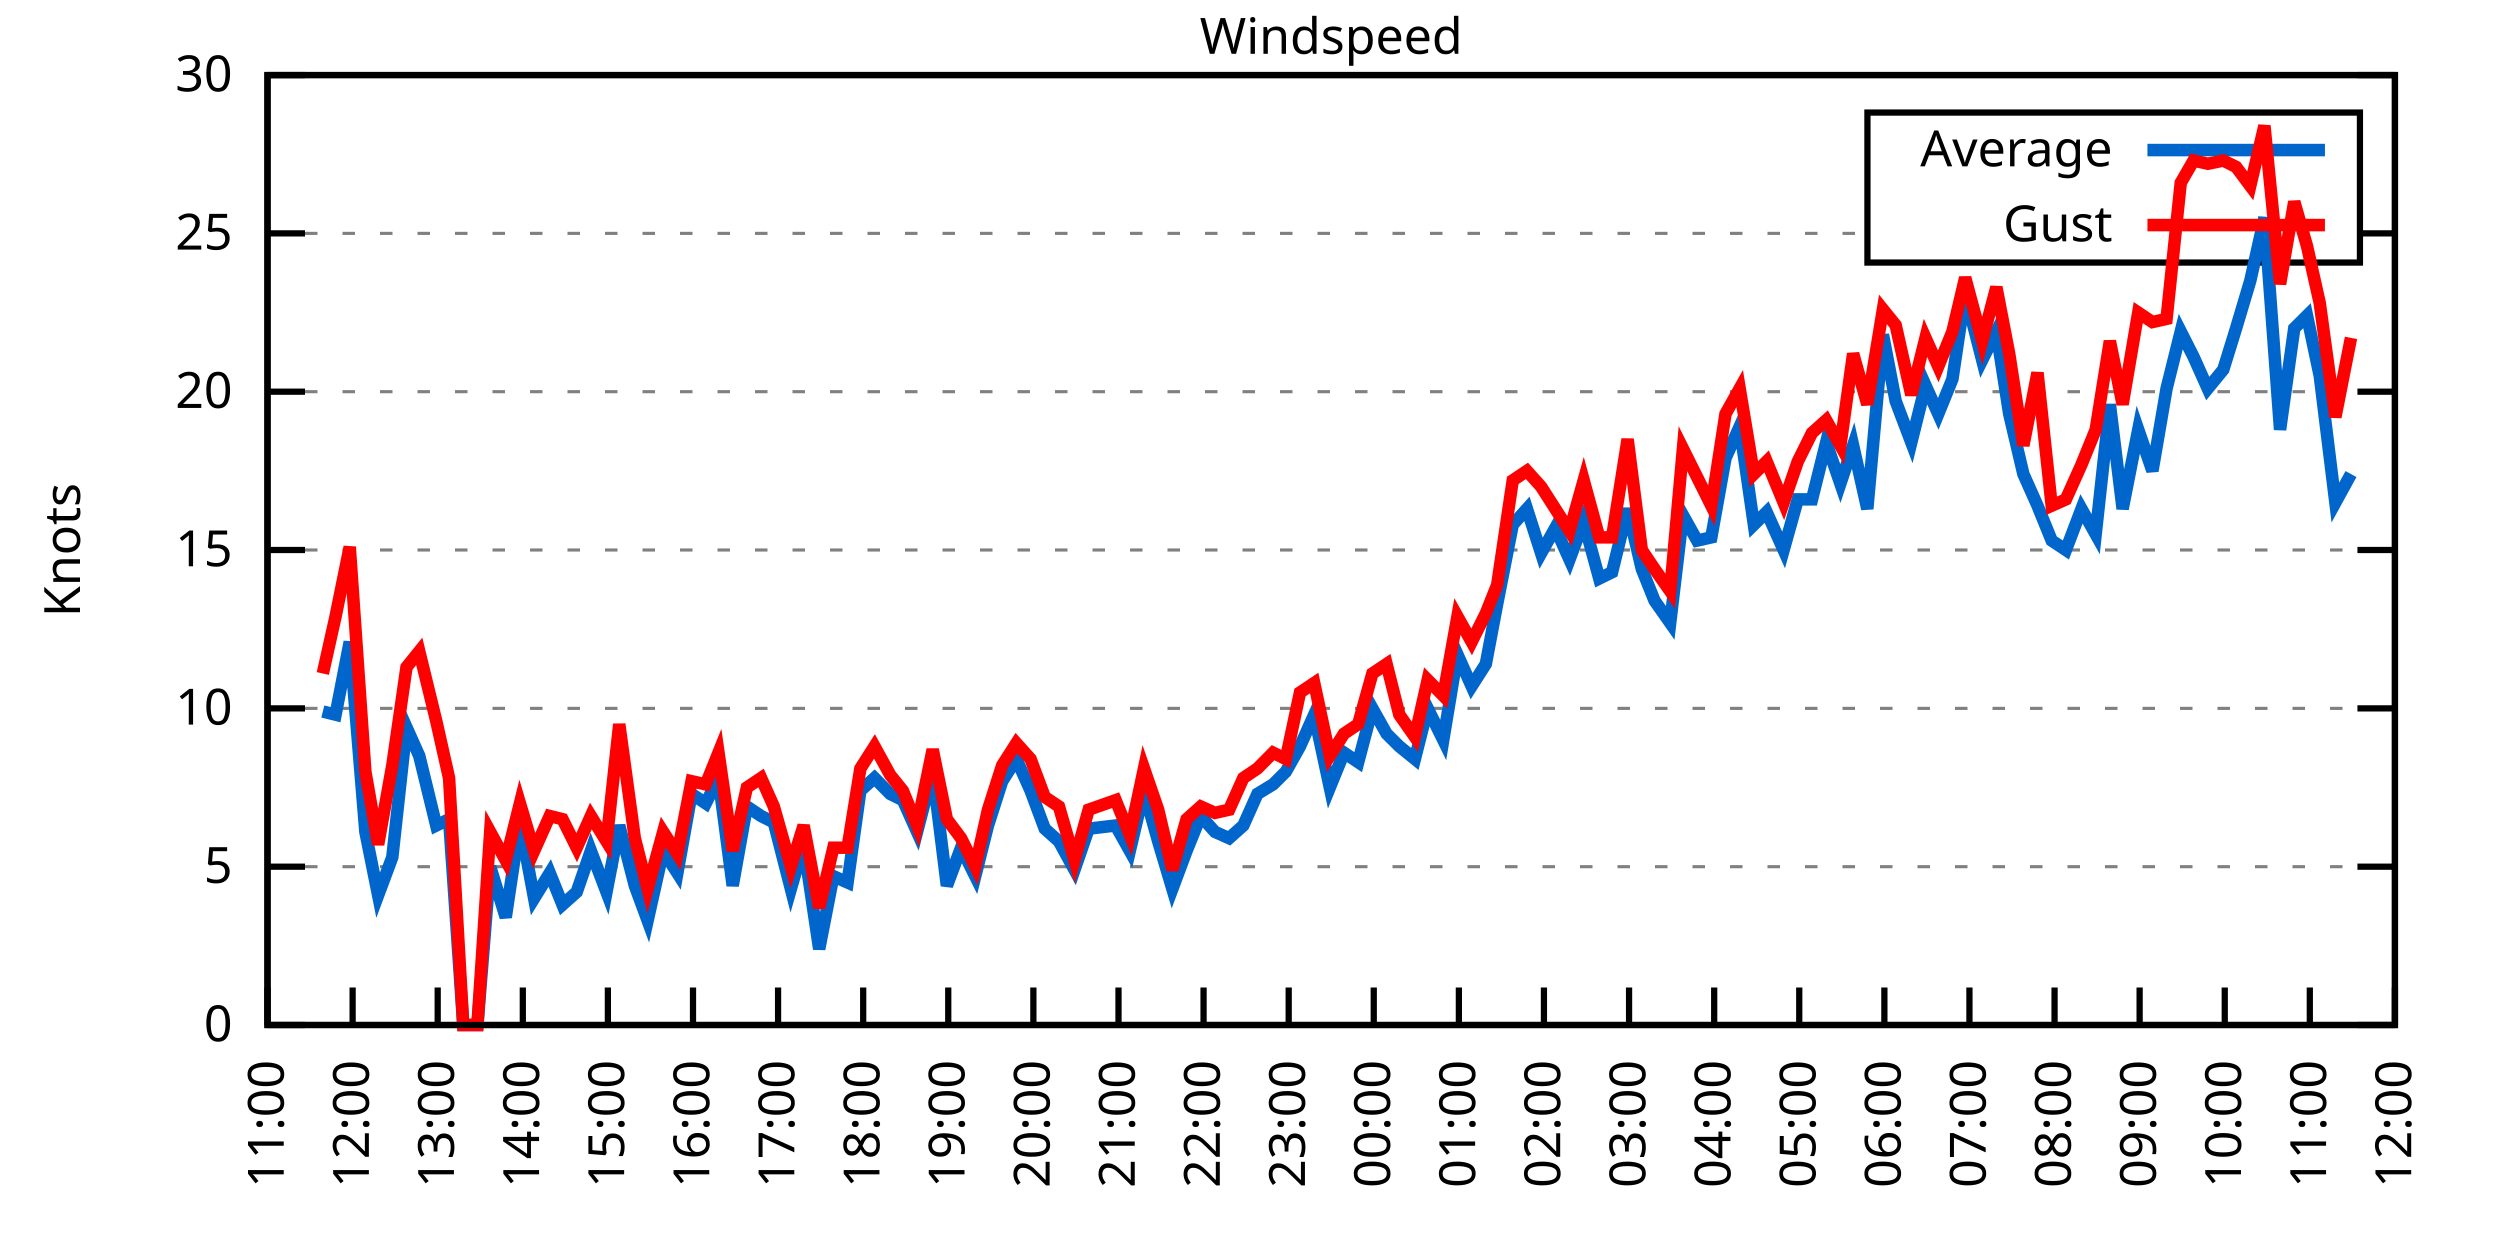
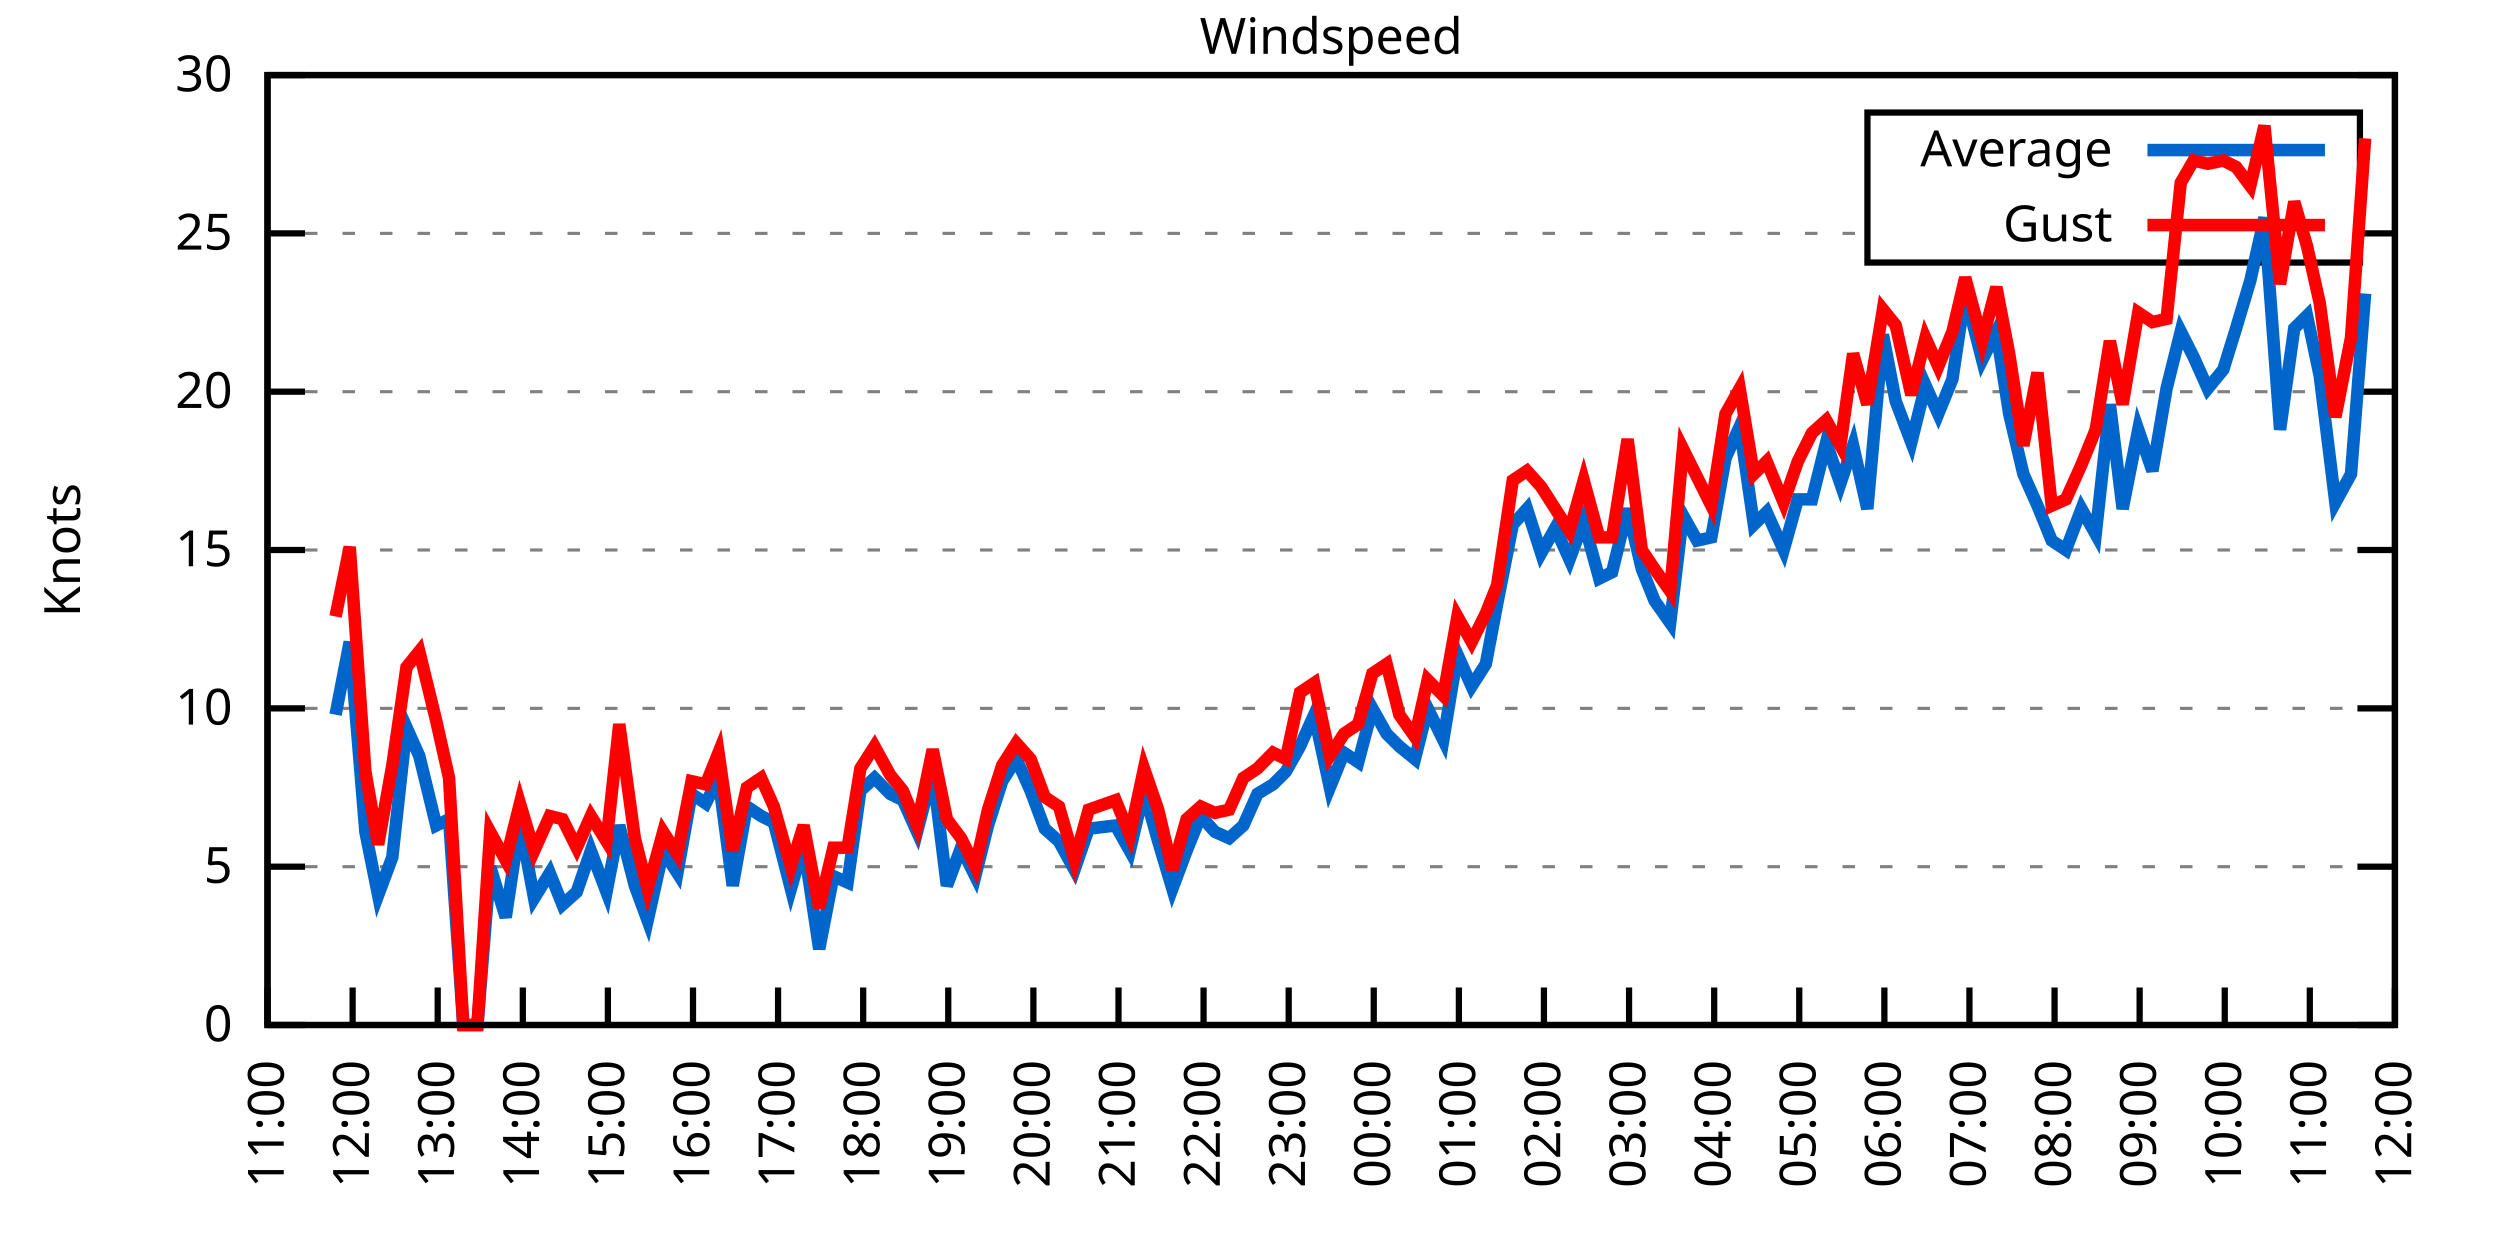
<svg xmlns="http://www.w3.org/2000/svg" xmlns:xlink="http://www.w3.org/1999/xlink" width="400" height="200" viewBox="0 0 400 200">
  <g id="gnuplot_canvas">
    <rect x="0" y="0" width="400" height="200" fill="none" />
    <defs>
      <circle id="gpDot" r="0.5" stroke-width="0.5" stroke="currentColor" />
      <path id="gpPt0" stroke-width="0.333" stroke="currentColor" d="M-1,0 h2 M0,-1 v2" />
      <path id="gpPt1" stroke-width="0.333" stroke="currentColor" d="M-1,-1 L1,1 M1,-1 L-1,1" />
      <path id="gpPt2" stroke-width="0.333" stroke="currentColor" d="M-1,0 L1,0 M0,-1 L0,1 M-1,-1 L1,1 M-1,1 L1,-1" />
      <rect id="gpPt3" stroke-width="0.333" stroke="currentColor" x="-1" y="-1" width="2" height="2" />
      <rect id="gpPt4" stroke-width="0.333" stroke="currentColor" fill="currentColor" x="-1" y="-1" width="2" height="2" />
      <circle id="gpPt5" stroke-width="0.333" stroke="currentColor" cx="0" cy="0" r="1" />
      <use xlink:href="#gpPt5" id="gpPt6" fill="currentColor" stroke="none" />
      <path id="gpPt7" stroke-width="0.333" stroke="currentColor" d="M0,-1.33 L-1.33,0.67 L1.33,0.67 z" />
      <use xlink:href="#gpPt7" id="gpPt8" fill="currentColor" stroke="none" />
      <use xlink:href="#gpPt7" id="gpPt9" stroke="currentColor" transform="rotate(180)" />
      <use xlink:href="#gpPt9" id="gpPt10" fill="currentColor" stroke="none" />
      <use xlink:href="#gpPt3" id="gpPt11" stroke="currentColor" transform="rotate(45)" />
      <use xlink:href="#gpPt11" id="gpPt12" fill="currentColor" stroke="none" />
      <path id="gpPt13" stroke-width="0.333" stroke="currentColor" d="M0,1.330 L1.265,0.411 L0.782,-1.067 L-0.782,-1.076 L-1.265,0.411 z" />
      <use xlink:href="#gpPt13" id="gpPt14" fill="currentColor" stroke="none" />
      <filter id="textbox" filterUnits="objectBoundingBox" x="0" y="0" height="1" width="1">
        <feFlood flood-color="white" flood-opacity="1" result="bgnd" />
        <feComposite in="SourceGraphic" in2="bgnd" operator="atop" />
      </filter>
      <filter id="greybox" filterUnits="objectBoundingBox" x="0" y="0" height="1" width="1">
        <feFlood flood-color="lightgrey" flood-opacity="1" result="grey" />
        <feComposite in="SourceGraphic" in2="grey" operator="atop" />
      </filter>
    </defs>
    <g fill="none" color="white" stroke="currentColor" stroke-width="1.00" stroke-linecap="butt" stroke-linejoin="miter">
</g>
    <g fill="none" color="black" stroke="currentColor" stroke-width="1.00" stroke-linecap="butt" stroke-linejoin="miter">
      <g stroke="none" shape-rendering="crispEdges">
        <polygon fill="rgb(255, 255, 255)" points="42.80,164.00 383.18,164.00 383.18,12.02 42.80,12.02 " />
      </g>
    </g>
    <g fill="none" color="black" stroke="currentColor" stroke-width="1.00" stroke-linecap="butt" stroke-linejoin="miter">
</g>
    <g fill="none" color="black" stroke="black" stroke-width="0.50" stroke-linecap="butt" stroke-linejoin="miter">
</g>
    <g fill="none" color="gray" stroke="currentColor" stroke-width="0.50" stroke-linecap="butt" stroke-linejoin="miter">
      <path stroke="gray" stroke-dasharray="2,4" class="gridline" d="M42.80,164.00 L383.19,164.00  " />
    </g>
    <g fill="none" color="gray" stroke="gray" stroke-width="1.00" stroke-linecap="butt" stroke-linejoin="miter">
</g>
    <g fill="none" color="black" stroke="currentColor" stroke-width="1.00" stroke-linecap="butt" stroke-linejoin="miter">
      <path stroke="black" d="M42.80,164.00 L48.80,164.00 M383.19,164.00 L377.19,164.00  " />
      <g transform="translate(37.20,166.60)" stroke="none" fill="black" font-family="Sans" font-size="8.00" text-anchor="end">
        <text>
          <tspan font-family="Sans"> 0</tspan>
        </text>
      </g>
    </g>
    <g fill="none" color="black" stroke="currentColor" stroke-width="1.00" stroke-linecap="butt" stroke-linejoin="miter">
</g>
    <g fill="none" color="black" stroke="black" stroke-width="0.50" stroke-linecap="butt" stroke-linejoin="miter">
</g>
    <g fill="none" color="gray" stroke="currentColor" stroke-width="0.50" stroke-linecap="butt" stroke-linejoin="miter">
      <path stroke="gray" stroke-dasharray="2,4" class="gridline" d="M42.80,138.67 L383.19,138.67  " />
    </g>
    <g fill="none" color="gray" stroke="gray" stroke-width="1.00" stroke-linecap="butt" stroke-linejoin="miter">
</g>
    <g fill="none" color="black" stroke="currentColor" stroke-width="1.00" stroke-linecap="butt" stroke-linejoin="miter">
      <path stroke="black" d="M42.80,138.67 L48.80,138.67 M383.19,138.67 L377.19,138.67  " />
      <g transform="translate(37.20,141.27)" stroke="none" fill="black" font-family="Sans" font-size="8.00" text-anchor="end">
        <text>
          <tspan font-family="Sans"> 5</tspan>
        </text>
      </g>
    </g>
    <g fill="none" color="black" stroke="currentColor" stroke-width="1.00" stroke-linecap="butt" stroke-linejoin="miter">
</g>
    <g fill="none" color="black" stroke="black" stroke-width="0.50" stroke-linecap="butt" stroke-linejoin="miter">
</g>
    <g fill="none" color="gray" stroke="currentColor" stroke-width="0.50" stroke-linecap="butt" stroke-linejoin="miter">
      <path stroke="gray" stroke-dasharray="2,4" class="gridline" d="M42.80,113.34 L383.19,113.34  " />
    </g>
    <g fill="none" color="gray" stroke="gray" stroke-width="1.00" stroke-linecap="butt" stroke-linejoin="miter">
</g>
    <g fill="none" color="black" stroke="currentColor" stroke-width="1.00" stroke-linecap="butt" stroke-linejoin="miter">
      <path stroke="black" d="M42.80,113.34 L48.80,113.34 M383.19,113.34 L377.19,113.34  " />
      <g transform="translate(37.20,115.94)" stroke="none" fill="black" font-family="Sans" font-size="8.00" text-anchor="end">
        <text>
          <tspan font-family="Sans"> 10</tspan>
        </text>
      </g>
    </g>
    <g fill="none" color="black" stroke="currentColor" stroke-width="1.00" stroke-linecap="butt" stroke-linejoin="miter">
</g>
    <g fill="none" color="black" stroke="black" stroke-width="0.50" stroke-linecap="butt" stroke-linejoin="miter">
</g>
    <g fill="none" color="gray" stroke="currentColor" stroke-width="0.50" stroke-linecap="butt" stroke-linejoin="miter">
      <path stroke="gray" stroke-dasharray="2,4" class="gridline" d="M42.80,88.00 L383.19,88.00  " />
    </g>
    <g fill="none" color="gray" stroke="gray" stroke-width="1.00" stroke-linecap="butt" stroke-linejoin="miter">
</g>
    <g fill="none" color="black" stroke="currentColor" stroke-width="1.00" stroke-linecap="butt" stroke-linejoin="miter">
      <path stroke="black" d="M42.80,88.00 L48.80,88.00 M383.19,88.00 L377.19,88.00  " />
      <g transform="translate(37.20,90.60)" stroke="none" fill="black" font-family="Sans" font-size="8.00" text-anchor="end">
        <text>
          <tspan font-family="Sans"> 15</tspan>
        </text>
      </g>
    </g>
    <g fill="none" color="black" stroke="currentColor" stroke-width="1.00" stroke-linecap="butt" stroke-linejoin="miter">
</g>
    <g fill="none" color="black" stroke="black" stroke-width="0.50" stroke-linecap="butt" stroke-linejoin="miter">
</g>
    <g fill="none" color="gray" stroke="currentColor" stroke-width="0.50" stroke-linecap="butt" stroke-linejoin="miter">
      <path stroke="gray" stroke-dasharray="2,4" class="gridline" d="M42.80,62.67 L383.19,62.67  " />
    </g>
    <g fill="none" color="gray" stroke="gray" stroke-width="1.00" stroke-linecap="butt" stroke-linejoin="miter">
</g>
    <g fill="none" color="black" stroke="currentColor" stroke-width="1.00" stroke-linecap="butt" stroke-linejoin="miter">
      <path stroke="black" d="M42.80,62.67 L48.80,62.67 M383.19,62.67 L377.19,62.67  " />
      <g transform="translate(37.20,65.27)" stroke="none" fill="black" font-family="Sans" font-size="8.00" text-anchor="end">
        <text>
          <tspan font-family="Sans"> 20</tspan>
        </text>
      </g>
    </g>
    <g fill="none" color="black" stroke="currentColor" stroke-width="1.00" stroke-linecap="butt" stroke-linejoin="miter">
</g>
    <g fill="none" color="black" stroke="black" stroke-width="0.50" stroke-linecap="butt" stroke-linejoin="miter">
</g>
    <g fill="none" color="gray" stroke="currentColor" stroke-width="0.50" stroke-linecap="butt" stroke-linejoin="miter">
      <path stroke="gray" stroke-dasharray="2,4" class="gridline" d="M42.80,37.34 L298.79,37.34 M377.59,37.34 L383.19,37.34  " />
    </g>
    <g fill="none" color="gray" stroke="gray" stroke-width="1.00" stroke-linecap="butt" stroke-linejoin="miter">
</g>
    <g fill="none" color="black" stroke="currentColor" stroke-width="1.00" stroke-linecap="butt" stroke-linejoin="miter">
      <path stroke="black" d="M42.80,37.34 L48.80,37.34 M383.19,37.34 L377.19,37.34  " />
      <g transform="translate(37.20,39.94)" stroke="none" fill="black" font-family="Sans" font-size="8.00" text-anchor="end">
        <text>
          <tspan font-family="Sans"> 25</tspan>
        </text>
      </g>
    </g>
    <g fill="none" color="black" stroke="currentColor" stroke-width="1.00" stroke-linecap="butt" stroke-linejoin="miter">
</g>
    <g fill="none" color="black" stroke="black" stroke-width="0.50" stroke-linecap="butt" stroke-linejoin="miter">
</g>
    <g fill="none" color="gray" stroke="currentColor" stroke-width="0.50" stroke-linecap="butt" stroke-linejoin="miter">
      <path stroke="gray" stroke-dasharray="2,4" class="gridline" d="M42.80,12.01 L383.19,12.01  " />
    </g>
    <g fill="none" color="gray" stroke="gray" stroke-width="1.00" stroke-linecap="butt" stroke-linejoin="miter">
</g>
    <g fill="none" color="black" stroke="currentColor" stroke-width="1.00" stroke-linecap="butt" stroke-linejoin="miter">
      <path stroke="black" d="M42.80,12.01 L48.80,12.01 M383.19,12.01 L377.19,12.01  " />
      <g transform="translate(37.20,14.61)" stroke="none" fill="black" font-family="Sans" font-size="8.00" text-anchor="end">
        <text>
          <tspan font-family="Sans"> 30</tspan>
        </text>
      </g>
    </g>
    <g fill="none" color="black" stroke="currentColor" stroke-width="1.00" stroke-linecap="butt" stroke-linejoin="miter">
      <path stroke="black" d="M42.80,164.00 L42.80,158.00  " />
      <g transform="translate(45.40,169.60) rotate(270.00)" stroke="none" fill="black" font-family="Sans" font-size="8.00" text-anchor="end">
        <text>
          <tspan font-family="Sans">11:00</tspan>
        </text>
      </g>
    </g>
    <g fill="none" color="black" stroke="currentColor" stroke-width="1.00" stroke-linecap="butt" stroke-linejoin="miter">
      <path stroke="black" d="M56.42,164.00 L56.42,158.00  " />
      <g transform="translate(59.02,169.60) rotate(270.00)" stroke="none" fill="black" font-family="Sans" font-size="8.00" text-anchor="end">
        <text>
          <tspan font-family="Sans">12:00</tspan>
        </text>
      </g>
    </g>
    <g fill="none" color="black" stroke="currentColor" stroke-width="1.00" stroke-linecap="butt" stroke-linejoin="miter">
      <path stroke="black" d="M70.03,164.00 L70.03,158.00  " />
      <g transform="translate(72.63,169.60) rotate(270.00)" stroke="none" fill="black" font-family="Sans" font-size="8.00" text-anchor="end">
        <text>
          <tspan font-family="Sans">13:00</tspan>
        </text>
      </g>
    </g>
    <g fill="none" color="black" stroke="currentColor" stroke-width="1.00" stroke-linecap="butt" stroke-linejoin="miter">
      <path stroke="black" d="M83.65,164.00 L83.65,158.00  " />
      <g transform="translate(86.25,169.60) rotate(270.00)" stroke="none" fill="black" font-family="Sans" font-size="8.00" text-anchor="end">
        <text>
          <tspan font-family="Sans">14:00</tspan>
        </text>
      </g>
    </g>
    <g fill="none" color="black" stroke="currentColor" stroke-width="1.00" stroke-linecap="butt" stroke-linejoin="miter">
      <path stroke="black" d="M97.26,164.00 L97.26,158.00  " />
      <g transform="translate(99.86,169.60) rotate(270.00)" stroke="none" fill="black" font-family="Sans" font-size="8.00" text-anchor="end">
        <text>
          <tspan font-family="Sans">15:00</tspan>
        </text>
      </g>
    </g>
    <g fill="none" color="black" stroke="currentColor" stroke-width="1.00" stroke-linecap="butt" stroke-linejoin="miter">
      <path stroke="black" d="M110.88,164.00 L110.88,158.00  " />
      <g transform="translate(113.48,169.60) rotate(270.00)" stroke="none" fill="black" font-family="Sans" font-size="8.00" text-anchor="end">
        <text>
          <tspan font-family="Sans">16:00</tspan>
        </text>
      </g>
    </g>
    <g fill="none" color="black" stroke="currentColor" stroke-width="1.00" stroke-linecap="butt" stroke-linejoin="miter">
      <path stroke="black" d="M124.49,164.00 L124.49,158.00  " />
      <g transform="translate(127.09,169.60) rotate(270.00)" stroke="none" fill="black" font-family="Sans" font-size="8.00" text-anchor="end">
        <text>
          <tspan font-family="Sans">17:00</tspan>
        </text>
      </g>
    </g>
    <g fill="none" color="black" stroke="currentColor" stroke-width="1.00" stroke-linecap="butt" stroke-linejoin="miter">
      <path stroke="black" d="M138.11,164.00 L138.11,158.00  " />
      <g transform="translate(140.71,169.60) rotate(270.00)" stroke="none" fill="black" font-family="Sans" font-size="8.00" text-anchor="end">
        <text>
          <tspan font-family="Sans">18:00</tspan>
        </text>
      </g>
    </g>
    <g fill="none" color="black" stroke="currentColor" stroke-width="1.00" stroke-linecap="butt" stroke-linejoin="miter">
      <path stroke="black" d="M151.72,164.00 L151.72,158.00  " />
      <g transform="translate(154.32,169.60) rotate(270.00)" stroke="none" fill="black" font-family="Sans" font-size="8.00" text-anchor="end">
        <text>
          <tspan font-family="Sans">19:00</tspan>
        </text>
      </g>
    </g>
    <g fill="none" color="black" stroke="currentColor" stroke-width="1.00" stroke-linecap="butt" stroke-linejoin="miter">
      <path stroke="black" d="M165.34,164.00 L165.34,158.00  " />
      <g transform="translate(167.94,169.60) rotate(270.00)" stroke="none" fill="black" font-family="Sans" font-size="8.00" text-anchor="end">
        <text>
          <tspan font-family="Sans">20:00</tspan>
        </text>
      </g>
    </g>
    <g fill="none" color="black" stroke="currentColor" stroke-width="1.00" stroke-linecap="butt" stroke-linejoin="miter">
      <path stroke="black" d="M178.96,164.00 L178.96,158.00  " />
      <g transform="translate(181.56,169.60) rotate(270.00)" stroke="none" fill="black" font-family="Sans" font-size="8.00" text-anchor="end">
        <text>
          <tspan font-family="Sans">21:00</tspan>
        </text>
      </g>
    </g>
    <g fill="none" color="black" stroke="currentColor" stroke-width="1.00" stroke-linecap="butt" stroke-linejoin="miter">
      <path stroke="black" d="M192.57,164.00 L192.57,158.00  " />
      <g transform="translate(195.17,169.60) rotate(270.00)" stroke="none" fill="black" font-family="Sans" font-size="8.00" text-anchor="end">
        <text>
          <tspan font-family="Sans">22:00</tspan>
        </text>
      </g>
    </g>
    <g fill="none" color="black" stroke="currentColor" stroke-width="1.00" stroke-linecap="butt" stroke-linejoin="miter">
      <path stroke="black" d="M206.19,164.00 L206.19,158.00  " />
      <g transform="translate(208.79,169.60) rotate(270.00)" stroke="none" fill="black" font-family="Sans" font-size="8.00" text-anchor="end">
        <text>
          <tspan font-family="Sans">23:00</tspan>
        </text>
      </g>
    </g>
    <g fill="none" color="black" stroke="currentColor" stroke-width="1.00" stroke-linecap="butt" stroke-linejoin="miter">
      <path stroke="black" d="M219.80,164.00 L219.80,158.00  " />
      <g transform="translate(222.40,169.60) rotate(270.00)" stroke="none" fill="black" font-family="Sans" font-size="8.00" text-anchor="end">
        <text>
          <tspan font-family="Sans">00:00</tspan>
        </text>
      </g>
    </g>
    <g fill="none" color="black" stroke="currentColor" stroke-width="1.00" stroke-linecap="butt" stroke-linejoin="miter">
      <path stroke="black" d="M233.42,164.00 L233.42,158.00  " />
      <g transform="translate(236.02,169.60) rotate(270.00)" stroke="none" fill="black" font-family="Sans" font-size="8.00" text-anchor="end">
        <text>
          <tspan font-family="Sans">01:00</tspan>
        </text>
      </g>
    </g>
    <g fill="none" color="black" stroke="currentColor" stroke-width="1.00" stroke-linecap="butt" stroke-linejoin="miter">
      <path stroke="black" d="M247.03,164.00 L247.03,158.00  " />
      <g transform="translate(249.63,169.60) rotate(270.00)" stroke="none" fill="black" font-family="Sans" font-size="8.00" text-anchor="end">
        <text>
          <tspan font-family="Sans">02:00</tspan>
        </text>
      </g>
    </g>
    <g fill="none" color="black" stroke="currentColor" stroke-width="1.00" stroke-linecap="butt" stroke-linejoin="miter">
      <path stroke="black" d="M260.65,164.00 L260.65,158.00  " />
      <g transform="translate(263.25,169.60) rotate(270.00)" stroke="none" fill="black" font-family="Sans" font-size="8.00" text-anchor="end">
        <text>
          <tspan font-family="Sans">03:00</tspan>
        </text>
      </g>
    </g>
    <g fill="none" color="black" stroke="currentColor" stroke-width="1.00" stroke-linecap="butt" stroke-linejoin="miter">
      <path stroke="black" d="M274.27,164.00 L274.27,158.00  " />
      <g transform="translate(276.87,169.60) rotate(270.00)" stroke="none" fill="black" font-family="Sans" font-size="8.00" text-anchor="end">
        <text>
          <tspan font-family="Sans">04:00</tspan>
        </text>
      </g>
    </g>
    <g fill="none" color="black" stroke="currentColor" stroke-width="1.00" stroke-linecap="butt" stroke-linejoin="miter">
      <path stroke="black" d="M287.88,164.00 L287.88,158.00  " />
      <g transform="translate(290.48,169.60) rotate(270.00)" stroke="none" fill="black" font-family="Sans" font-size="8.00" text-anchor="end">
        <text>
          <tspan font-family="Sans">05:00</tspan>
        </text>
      </g>
    </g>
    <g fill="none" color="black" stroke="currentColor" stroke-width="1.00" stroke-linecap="butt" stroke-linejoin="miter">
      <path stroke="black" d="M301.50,164.00 L301.50,158.00  " />
      <g transform="translate(304.10,169.60) rotate(270.00)" stroke="none" fill="black" font-family="Sans" font-size="8.00" text-anchor="end">
        <text>
          <tspan font-family="Sans">06:00</tspan>
        </text>
      </g>
    </g>
    <g fill="none" color="black" stroke="currentColor" stroke-width="1.00" stroke-linecap="butt" stroke-linejoin="miter">
      <path stroke="black" d="M315.11,164.00 L315.11,158.00  " />
      <g transform="translate(317.71,169.60) rotate(270.00)" stroke="none" fill="black" font-family="Sans" font-size="8.00" text-anchor="end">
        <text>
          <tspan font-family="Sans">07:00</tspan>
        </text>
      </g>
    </g>
    <g fill="none" color="black" stroke="currentColor" stroke-width="1.00" stroke-linecap="butt" stroke-linejoin="miter">
      <path stroke="black" d="M328.73,164.00 L328.73,158.00  " />
      <g transform="translate(331.33,169.60) rotate(270.00)" stroke="none" fill="black" font-family="Sans" font-size="8.00" text-anchor="end">
        <text>
          <tspan font-family="Sans">08:00</tspan>
        </text>
      </g>
    </g>
    <g fill="none" color="black" stroke="currentColor" stroke-width="1.00" stroke-linecap="butt" stroke-linejoin="miter">
      <path stroke="black" d="M342.34,164.00 L342.34,158.00  " />
      <g transform="translate(344.94,169.60) rotate(270.00)" stroke="none" fill="black" font-family="Sans" font-size="8.00" text-anchor="end">
        <text>
          <tspan font-family="Sans">09:00</tspan>
        </text>
      </g>
    </g>
    <g fill="none" color="black" stroke="currentColor" stroke-width="1.00" stroke-linecap="butt" stroke-linejoin="miter">
      <path stroke="black" d="M355.96,164.00 L355.96,158.00  " />
      <g transform="translate(358.56,169.60) rotate(270.00)" stroke="none" fill="black" font-family="Sans" font-size="8.00" text-anchor="end">
        <text>
          <tspan font-family="Sans">10:00</tspan>
        </text>
      </g>
    </g>
    <g fill="none" color="black" stroke="currentColor" stroke-width="1.00" stroke-linecap="butt" stroke-linejoin="miter">
      <path stroke="black" d="M369.57,164.00 L369.57,158.00  " />
      <g transform="translate(372.17,169.60) rotate(270.00)" stroke="none" fill="black" font-family="Sans" font-size="8.00" text-anchor="end">
        <text>
          <tspan font-family="Sans">11:00</tspan>
        </text>
      </g>
    </g>
    <g fill="none" color="black" stroke="currentColor" stroke-width="1.00" stroke-linecap="butt" stroke-linejoin="miter">
      <path stroke="black" d="M383.19,164.00 L383.19,158.00  " />
      <g transform="translate(385.79,169.60) rotate(270.00)" stroke="none" fill="black" font-family="Sans" font-size="8.00" text-anchor="end">
        <text>
          <tspan font-family="Sans">12:00</tspan>
        </text>
      </g>
    </g>
    <g fill="none" color="black" stroke="currentColor" stroke-width="1.00" stroke-linecap="butt" stroke-linejoin="miter">
</g>
    <g fill="none" color="black" stroke="currentColor" stroke-width="1.00" stroke-linecap="butt" stroke-linejoin="miter">
      <path stroke="black" d="M42.80,12.01 L42.80,164.00 L383.19,164.00 L383.19,12.01 L42.80,12.01 Z  " />
    </g>
    <g fill="none" color="black" stroke="currentColor" stroke-width="1.00" stroke-linecap="butt" stroke-linejoin="miter">
</g>
    <g fill="none" color="black" stroke="currentColor" stroke-width="1.00" stroke-linecap="butt" stroke-linejoin="miter">
      <path stroke="black" d="M298.79,42.01 L298.79,18.01 L377.59,18.01 L377.59,42.01 L298.79,42.01 Z  " />
    </g>
    <g id="Windspeed_plot_1">
      <g fill="none" color="white" stroke="black" stroke-width="2.00" stroke-linecap="butt" stroke-linejoin="miter">
</g>
      <g fill="none" color="black" stroke="currentColor" stroke-width="2.00" stroke-linecap="butt" stroke-linejoin="miter">
        <g transform="translate(337.99,26.61)" stroke="none" fill="black" font-family="Sans" font-size="8.00" text-anchor="end">
          <text>
            <tspan font-family="Sans">Average</tspan>
          </text>
        </g>
      </g>
      <g fill="none" color="black" stroke="currentColor" stroke-width="2.00" stroke-linecap="butt" stroke-linejoin="miter">
-         <path stroke="rgb(  0, 102, 204)" d="M343.59,24.01 L371.99,24.01 M51.65,113.84 L53.69,114.35 L55.96,102.70 L58.46,133.10 L60.50,143.23 L62.77,137.15   L65.04,116.38 L67.08,120.94 L69.80,132.08 L71.85,131.07 L74.12,164.00 L76.39,164.00 L78.43,138.67 L80.92,146.77   L83.19,131.58 L85.46,143.73 L87.96,139.68 L90.00,144.75 L92.27,142.72 L94.54,136.14 L97.04,142.72 L99.08,132.08   L101.57,141.71 L103.62,147.28 L106.11,136.14 L108.38,139.68 L110.65,127.02 L112.92,128.54 L114.96,124.48 L117.23,141.71   L119.50,129.04 L121.77,130.56 L123.81,131.58 L126.54,142.21 L128.58,135.12 L131.07,151.84 L133.34,140.19 L135.61,141.20   L137.66,126.51 L139.92,124.48 L142.42,127.02 L144.46,128.03 L146.73,133.10 L149.23,123.47 L151.50,141.71 L153.77,135.63   L156.04,140.19 L158.08,132.08 L160.35,124.99 L162.62,121.44 L164.89,126.51 L167.16,132.59 L169.43,134.62 L171.92,139.17   L174.19,132.59 L178.50,132.08 L180.77,136.14 L183.04,126.51 L185.31,134.62 L187.58,142.21 L189.85,136.14 L192.12,130.56   L194.39,133.10 L196.66,134.11 L198.93,132.08 L201.19,127.02 L203.69,125.50 L205.73,123.47 L208.00,119.42 L210.27,114.35   L212.77,126.00 L215.04,120.43 L217.31,121.95 L219.58,113.34 L221.85,117.39 L223.89,119.42 L226.38,121.44 L228.43,113.34   L230.92,118.40 L233.19,104.72 L235.46,109.79 L237.73,106.24 L239.55,96.62 L242.04,83.95 L244.31,81.42 L246.58,88.51   L248.85,84.46 L251.12,89.52 L253.39,83.45 L255.88,92.56 L257.93,91.55 L260.42,81.42 L262.69,91.04 L264.73,96.11   L267.23,99.66 L269.27,82.43 L271.54,86.49 L273.81,85.98 L276.08,73.31 L278.35,68.25 L280.62,83.95 L282.66,81.93   L285.38,88.00 L287.65,79.90 L289.92,79.90 L292.19,70.78 L294.46,77.37 L296.50,71.29 L298.77,81.42 L301.27,53.55   L303.31,64.19 L305.81,70.78 L308.08,61.66 L310.12,66.22 L312.39,60.65 L314.43,46.97 L317.15,57.61 L319.42,53.05   L321.47,66.22 L323.74,75.85 L326.00,80.91 L328.27,86.49 L330.54,88.00 L333.04,81.42 L335.31,85.47 L337.58,64.70   L339.62,81.42 L342.12,68.75 L344.39,75.34 L346.65,62.17 L348.92,53.05 L350.97,57.10 L353.24,62.17 L355.73,59.13   L357.77,52.54 L360.04,44.94 L362.31,34.81 L364.81,68.75 L367.08,52.54 L369.12,50.51 L371.16,60.14 L373.66,80.41   L376.16,75.85  " />
+         <path stroke="rgb(  0, 102, 204)" d="M343.59,24.01 L371.99,24.01 M53.69,114.35 L55.96,102.70 L58.46,133.10 L60.50,143.23 L62.77,137.15 L65.04,116.38   L67.08,120.94 L69.80,132.08 L71.85,131.07 L74.12,164.00 L76.39,164.00 L78.43,138.67 L80.92,146.77 L83.19,131.58   L85.46,143.73 L87.96,139.68 L90.00,144.75 L92.27,142.72 L94.54,136.14 L97.04,142.72 L99.08,132.08 L101.57,141.71   L103.62,147.28 L106.11,136.14 L108.38,139.68 L110.65,127.02 L112.92,128.54 L114.96,124.48 L117.23,141.71 L119.50,129.04   L121.77,130.56 L123.81,131.58 L126.54,142.21 L128.58,135.12 L131.07,151.84 L133.34,140.19 L135.61,141.20 L137.66,126.51   L139.92,124.48 L142.42,127.02 L144.46,128.03 L146.73,133.10 L149.23,123.47 L151.50,141.71 L153.77,135.63 L156.04,140.19   L158.08,132.08 L160.35,124.99 L162.62,121.44 L164.89,126.51 L167.16,132.59 L169.43,134.62 L171.92,139.17 L174.19,132.59   L178.50,132.08 L180.77,136.14 L183.04,126.51 L185.31,134.62 L187.58,142.21 L189.85,136.14 L192.12,130.56 L194.39,133.10   L196.66,134.11 L198.93,132.08 L201.19,127.02 L203.69,125.50 L205.73,123.47 L208.00,119.42 L210.27,114.35 L212.77,126.00   L215.04,120.43 L217.31,121.95 L219.58,113.34 L221.85,117.39 L223.89,119.42 L226.38,121.44 L228.43,113.34 L230.92,118.40   L233.19,104.72 L235.46,109.79 L237.73,106.24 L239.55,96.62 L242.04,83.95 L244.31,81.42 L246.58,88.51 L248.85,84.46   L251.12,89.52 L253.39,83.45 L255.88,92.56 L257.93,91.55 L260.42,81.42 L262.69,91.04 L264.73,96.11 L267.23,99.66   L269.27,82.43 L271.54,86.49 L273.81,85.98 L276.08,73.31 L278.35,68.25 L280.62,83.95 L282.66,81.93 L285.38,88.00   L287.65,79.90 L289.92,79.90 L292.19,70.78 L294.46,77.37 L296.50,71.29 L298.77,81.42 L301.27,53.55 L303.31,64.19   L305.81,70.78 L308.08,61.66 L310.12,66.22 L312.39,60.65 L314.43,46.97 L317.15,57.61 L319.42,53.05 L321.47,66.22   L323.74,75.85 L326.00,80.91 L328.27,86.49 L330.54,88.00 L333.04,81.42 L335.31,85.47 L337.58,64.70 L339.62,81.42   L342.12,68.75 L344.39,75.34 L346.65,62.17 L348.92,53.05 L350.97,57.10 L353.24,62.17 L355.73,59.13 L357.77,52.54   L360.04,44.94 L362.31,34.81 L364.81,68.75 L367.08,52.54 L369.12,50.51 L371.16,60.14 L373.66,80.41 L376.16,75.85   L378.42,46.97  " />
      </g>
    </g>
    <g id="Windspeed_plot_2">
      <g fill="none" color="black" stroke="currentColor" stroke-width="2.00" stroke-linecap="butt" stroke-linejoin="miter">
        <g transform="translate(337.99,38.61)" stroke="none" fill="black" font-family="Sans" font-size="8.00" text-anchor="end">
          <text>
            <tspan font-family="Sans">Gust</tspan>
          </text>
        </g>
      </g>
      <g fill="none" color="black" stroke="currentColor" stroke-width="2.00" stroke-linecap="butt" stroke-linejoin="miter">
-         <path stroke="rgb(255,   0,   0)" d="M343.59,36.01 L371.99,36.01 M51.65,107.76 L53.69,98.64 L55.96,87.50 L58.46,123.47 L60.50,135.12 L62.77,122.46   L65.04,106.75 L67.08,104.22 L69.80,115.36 L71.85,124.48 L74.12,164.00 L76.39,164.00 L78.43,133.10 L80.92,137.66   L83.19,128.54 L85.46,136.14 L87.96,130.56 L90.00,131.07 L92.27,135.63 L94.54,130.56 L97.04,134.62 L99.08,115.87   L101.57,134.11 L103.62,142.21 L106.11,133.10 L108.38,136.64 L110.65,124.99 L112.92,125.50 L114.96,120.43 L117.23,136.14   L119.50,126.00 L121.77,124.48 L123.81,129.04 L126.54,138.67 L128.58,132.08 L131.07,145.25 L133.34,135.63 L135.61,135.63   L137.66,122.96 L139.92,119.42 L142.42,123.98 L144.46,126.51 L146.73,132.08 L149.23,119.92 L151.50,131.07 L153.77,134.11   L156.04,138.67 L158.08,129.55 L160.35,122.46 L162.62,118.91 L164.89,121.44 L167.16,127.52 L169.43,129.04 L171.92,137.66   L174.19,129.55 L178.50,128.03 L180.77,133.60 L183.04,122.96 L185.31,129.55 L187.58,139.17 L189.85,131.07 L192.12,129.04   L194.39,130.06 L196.66,129.55 L198.93,124.48 L201.19,122.96 L203.69,120.43 L205.73,121.44 L208.00,110.80 L210.27,109.28   L212.77,120.94 L215.04,117.39 L217.31,115.87 L219.58,107.76 L221.85,106.24 L223.89,114.35 L226.38,117.90 L228.43,108.78   L230.92,111.31 L233.19,98.64 L235.46,102.70 L237.73,98.14 L239.55,93.58 L242.04,76.86 L244.31,75.34 L246.58,77.87   L248.85,81.42 L251.12,84.97 L253.39,76.86 L255.88,85.98 L257.93,85.98 L260.42,70.27 L262.69,88.00 L264.73,91.04   L267.23,94.59 L269.27,71.79 L271.54,76.35 L273.81,80.91 L276.08,66.22 L278.35,62.17 L280.62,75.85 L282.66,73.82   L285.38,80.41 L287.65,73.82 L289.92,69.26 L292.19,67.23 L294.46,71.29 L296.50,56.59 L298.77,64.70 L301.27,49.50   L303.31,52.03 L305.81,63.18 L308.08,54.06 L310.12,58.62 L312.39,53.05 L314.43,44.43 L317.15,54.57 L319.42,45.95   L321.47,56.59 L323.74,71.29 L326.00,59.63 L328.27,80.91 L330.54,79.90 L333.04,74.33 L335.31,68.75 L337.58,54.57   L339.62,64.70 L342.12,50.01 L344.39,51.53 L346.65,51.02 L348.92,29.24 L350.97,25.69 L353.24,26.20 L355.73,25.69   L357.77,26.70 L360.04,29.74 L362.31,20.12 L364.81,45.45 L367.08,32.28 L369.12,39.37 L371.16,48.49 L373.66,66.73   L376.16,54.06  " />
+         <path stroke="rgb(255,   0,   0)" d="M343.59,36.01 L371.99,36.01 M53.69,98.64 L55.96,87.50 L58.46,123.47 L60.50,135.12 L62.77,122.46 L65.04,106.75   L67.08,104.22 L69.80,115.36 L71.85,124.48 L74.12,164.00 L76.39,164.00 L78.43,133.10 L80.92,137.66 L83.19,128.54   L85.46,136.14 L87.96,130.56 L90.00,131.07 L92.27,135.63 L94.54,130.56 L97.04,134.62 L99.08,115.87 L101.57,134.11   L103.62,142.21 L106.11,133.10 L108.38,136.64 L110.65,124.99 L112.92,125.50 L114.96,120.43 L117.23,136.14 L119.50,126.00   L121.77,124.48 L123.81,129.04 L126.54,138.67 L128.58,132.08 L131.07,145.25 L133.34,135.63 L135.61,135.63 L137.66,122.96   L139.92,119.42 L142.42,123.98 L144.46,126.51 L146.73,132.08 L149.23,119.92 L151.50,131.07 L153.77,134.11 L156.04,138.67   L158.08,129.55 L160.35,122.46 L162.62,118.91 L164.89,121.44 L167.16,127.52 L169.43,129.04 L171.92,137.66 L174.19,129.55   L178.50,128.03 L180.77,133.60 L183.04,122.96 L185.31,129.55 L187.58,139.17 L189.85,131.07 L192.12,129.04 L194.39,130.06   L196.66,129.55 L198.93,124.48 L201.19,122.96 L203.69,120.43 L205.73,121.44 L208.00,110.80 L210.27,109.28 L212.77,120.94   L215.04,117.39 L217.31,115.87 L219.58,107.76 L221.85,106.24 L223.89,114.35 L226.38,117.90 L228.43,108.78 L230.92,111.31   L233.19,98.64 L235.46,102.70 L237.73,98.14 L239.55,93.58 L242.04,76.86 L244.31,75.34 L246.58,77.87 L248.85,81.42   L251.12,84.97 L253.39,76.86 L255.88,85.98 L257.93,85.98 L260.42,70.27 L262.69,88.00 L264.73,91.04 L267.23,94.59   L269.27,71.79 L271.54,76.35 L273.81,80.91 L276.08,66.22 L278.35,62.17 L280.62,75.85 L282.66,73.82 L285.38,80.41   L287.65,73.82 L289.92,69.26 L292.19,67.23 L294.46,71.29 L296.50,56.59 L298.77,64.70 L301.27,49.50 L303.31,52.03   L305.81,63.18 L308.08,54.06 L310.12,58.62 L312.39,53.05 L314.43,44.43 L317.15,54.57 L319.42,45.95 L321.47,56.59   L323.74,71.29 L326.00,59.63 L328.27,80.91 L330.54,79.90 L333.04,74.33 L335.31,68.75 L337.58,54.57 L339.62,64.70   L342.12,50.01 L344.39,51.53 L346.65,51.02 L348.92,29.24 L350.97,25.69 L353.24,26.20 L355.73,25.69 L357.77,26.70   L360.04,29.74 L362.31,20.12 L364.81,45.45 L367.08,32.28 L369.12,39.37 L371.16,48.49 L373.66,66.73 L376.16,54.06   L378.42,22.14  " />
      </g>
    </g>
    <g fill="none" color="black" stroke="currentColor" stroke-width="2.00" stroke-linecap="butt" stroke-linejoin="miter">
</g>
    <g fill="none" color="black" stroke="black" stroke-width="1.00" stroke-linecap="butt" stroke-linejoin="miter">
</g>
    <g fill="none" color="black" stroke="currentColor" stroke-width="1.00" stroke-linecap="butt" stroke-linejoin="miter">
      <path stroke="black" d="M42.80,12.01 L42.80,164.00 L383.19,164.00 L383.19,12.01 L42.80,12.01 Z  " />
      <g transform="translate(12.80,88.01) rotate(270.00)" stroke="none" fill="black" font-family="Sans" font-size="8.00" text-anchor="middle">
        <text>
          <tspan font-family="Sans">Knots</tspan>
        </text>
      </g>
    </g>
    <g fill="none" color="black" stroke="currentColor" stroke-width="1.00" stroke-linecap="butt" stroke-linejoin="miter">
</g>
    <g fill="none" color="black" stroke="currentColor" stroke-width="1.00" stroke-linecap="butt" stroke-linejoin="miter">
      <g transform="translate(212.99,8.61)" stroke="none" fill="black" font-family="Sans" font-size="8.00" text-anchor="middle">
        <text>
          <tspan font-family="Sans">Windspeed</tspan>
        </text>
      </g>
    </g>
    <g fill="none" color="black" stroke="currentColor" stroke-width="1.00" stroke-linecap="butt" stroke-linejoin="miter">
</g>
  </g>
</svg>
